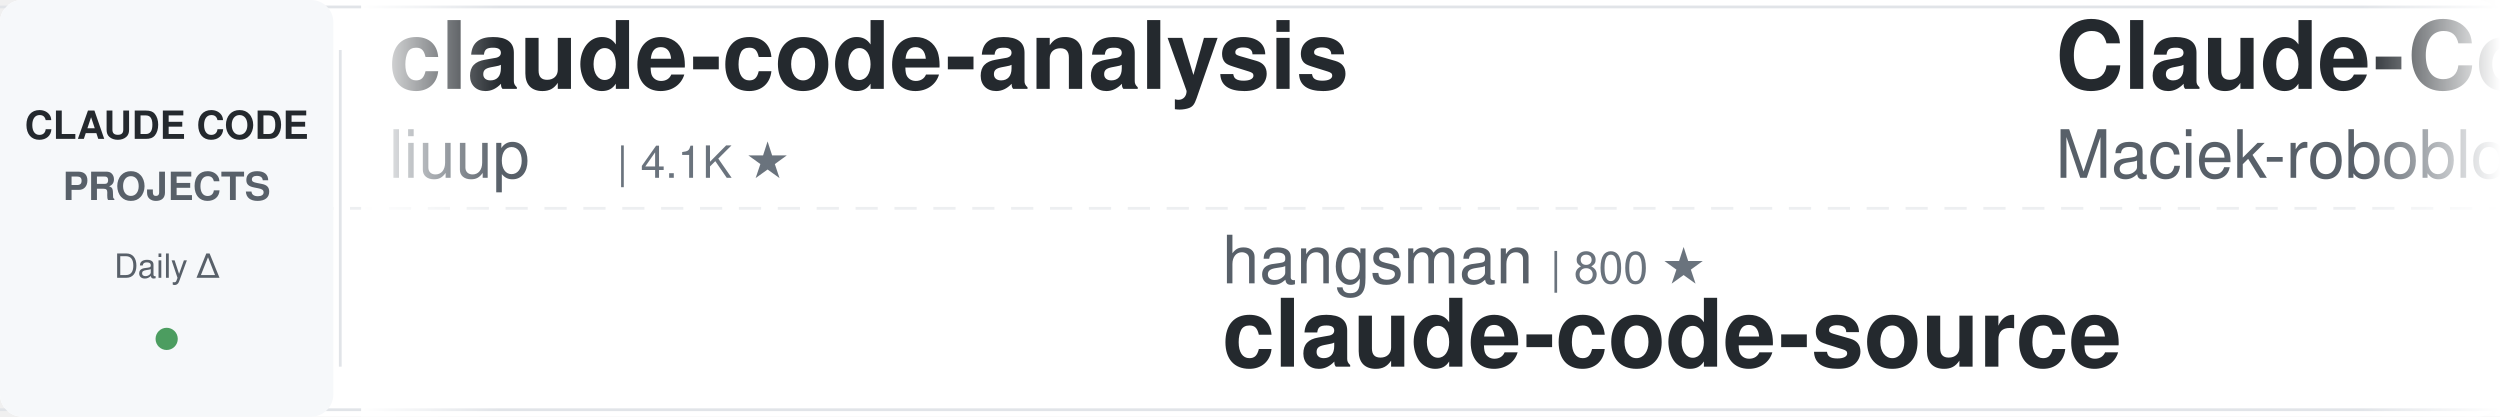
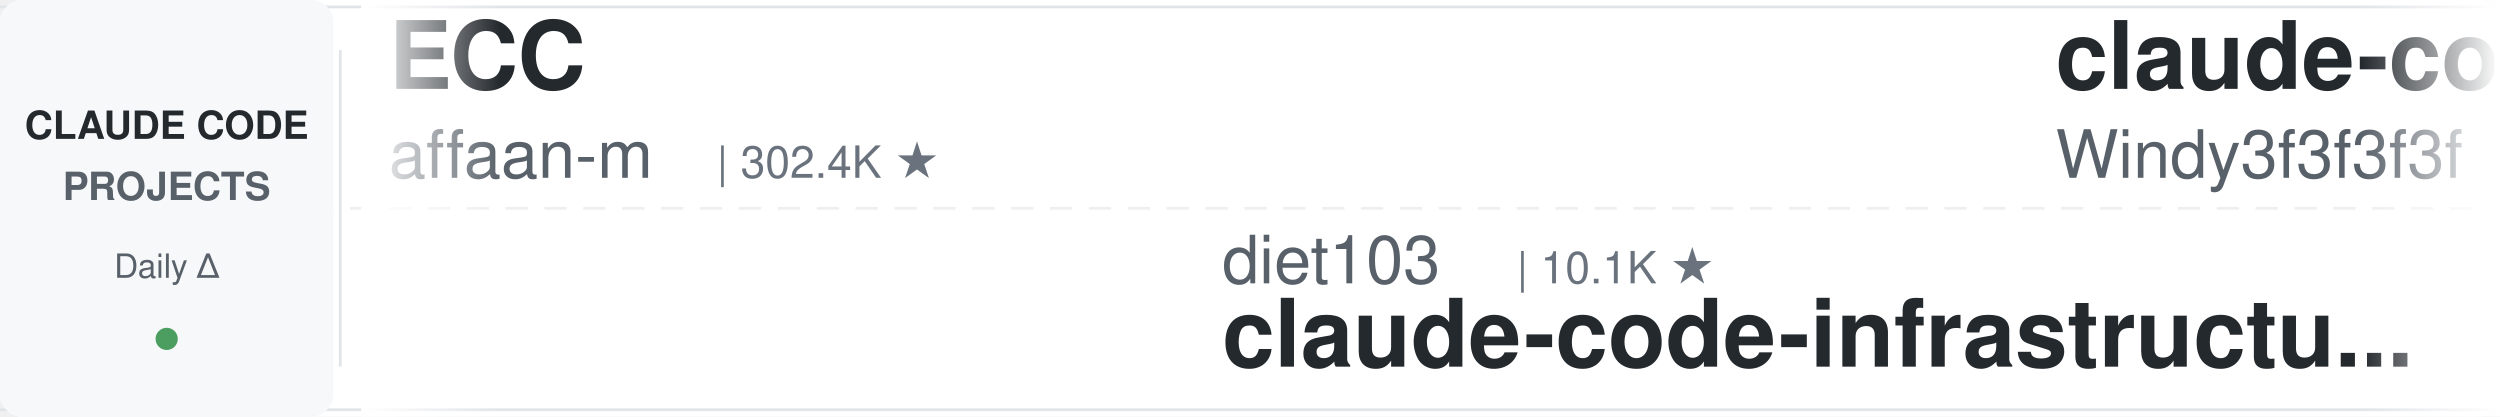
<svg xmlns="http://www.w3.org/2000/svg" width="900" height="150">
  <defs>
    <linearGradient id="leftFade" x1="0%" y1="0%" x2="100%" y2="0%">
      <stop offset="0%" style="stop-color:#ffffff;stop-opacity:1" />
      <stop offset="100%" style="stop-color:#ffffff;stop-opacity:0" />
    </linearGradient>
    <linearGradient id="rightFade" x1="0%" y1="0%" x2="100%" y2="0%">
      <stop offset="0%" style="stop-color:#ffffff;stop-opacity:0" />
      <stop offset="100%" style="stop-color:#ffffff;stop-opacity:1" />
    </linearGradient>
  </defs>
  <rect width="900" height="150" fill="#ffffff" rx="8" />
  <rect x="0" y="2" width="900" height="1" fill="#e1e4e8" />
  <rect x="0" y="147" width="900" height="1" fill="#e1e4e8" />
  <line x1="0" y1="75" x2="900" y2="75" stroke="#e1e4e8" stroke-width="1" stroke-dasharray="8 6" opacity="0.6" />
  <rect x="0" y="0" width="120" height="150" fill="#f6f8fa" rx="8" />
  <text x="60" y="50" font-family="-apple-system, BlinkMacSystemFont, 'Segoe UI', Helvetica, Arial, sans-serif" font-size="14" font-weight="600" fill="#24292e" text-anchor="middle">CLAUDE CODE</text>
  <text x="60" y="72" font-family="-apple-system, BlinkMacSystemFont, 'Segoe UI', Helvetica, Arial, sans-serif" font-size="14" font-weight="600" fill="#586069" text-anchor="middle">PROJECTS</text>
  <text x="60" y="100" font-family="-apple-system, BlinkMacSystemFont, 'Segoe UI', Helvetica, Arial, sans-serif" font-size="12" font-weight="500" fill="#586069" text-anchor="middle">Daily Δ</text>
  <circle cx="60" cy="122" r="4" fill="#22863a" opacity="0.8" />
  <rect x="122" y="18" width="1" height="114" fill="#e1e4e8" />
  <clipPath id="tickerClip">
    <rect x="130" y="0" width="770" height="150" />
  </clipPath>
  <g clip-path="url(#tickerClip)">
    <g id="tickerItems">
      <animateTransform attributeName="transform" attributeType="XML" type="translate" from="0 0" to="-3000 0" dur="54s" repeatCount="indefinite" />
      <g transform="translate(0, 0)">
-         <text x="140" y="32" font-family="-apple-system, BlinkMacSystemFont, 'Segoe UI', Helvetica, Arial, sans-serif" font-size="34" font-weight="600" fill="#24292e">claude-code-analysis</text>
-         <text x="140" y="64" font-family="-apple-system, BlinkMacSystemFont, 'Segoe UI', Helvetica, Arial, sans-serif" font-size="24" font-weight="400" fill="#586069">liuup</text>
-         <text x="222" y="64" font-family="-apple-system, BlinkMacSystemFont, 'Segoe UI', Helvetica, Arial, sans-serif" font-size="16" font-weight="500" fill="#6a737d">| 4.1K ★</text>
+         <text x="140" y="32" font-family="-apple-system, BlinkMacSystemFont, 'Segoe UI', Helvetica, Arial, sans-serif" font-size="34" font-weight="600" fill="#24292e">ECC</text>
+         <text x="140" y="64" font-family="-apple-system, BlinkMacSystemFont, 'Segoe UI', Helvetica, Arial, sans-serif" font-size="24" font-weight="400" fill="#586069">affaan-m</text>
+         <text x="258" y="64" font-family="-apple-system, BlinkMacSystemFont, 'Segoe UI', Helvetica, Arial, sans-serif" font-size="16" font-weight="500" fill="#6a737d">| 302.4K ★</text>
      </g>
      <g transform="translate(300, 0)">
-         <text x="140" y="102" font-family="-apple-system, BlinkMacSystemFont, 'Segoe UI', Helvetica, Arial, sans-serif" font-size="24" font-weight="400" fill="#586069">hangsman</text>
-         <text x="258" y="102" font-family="-apple-system, BlinkMacSystemFont, 'Segoe UI', Helvetica, Arial, sans-serif" font-size="16" font-weight="500" fill="#6a737d">| 800 ★</text>
-         <text x="140" y="132" font-family="-apple-system, BlinkMacSystemFont, 'Segoe UI', Helvetica, Arial, sans-serif" font-size="34" font-weight="600" fill="#24292e">claude-code-source</text>
+         <text x="140" y="102" font-family="-apple-system, BlinkMacSystemFont, 'Segoe UI', Helvetica, Arial, sans-serif" font-size="24" font-weight="400" fill="#586069">diet103</text>
+         <text x="246" y="102" font-family="-apple-system, BlinkMacSystemFont, 'Segoe UI', Helvetica, Arial, sans-serif" font-size="16" font-weight="500" fill="#6a737d">| 10.1K ★</text>
+         <text x="140" y="132" font-family="-apple-system, BlinkMacSystemFont, 'Segoe UI', Helvetica, Arial, sans-serif" font-size="34" font-weight="600" fill="#24292e">claude-code-infrastructu...</text>
      </g>
      <g transform="translate(600, 0)">
-         <text x="140" y="32" font-family="-apple-system, BlinkMacSystemFont, 'Segoe UI', Helvetica, Arial, sans-serif" font-size="34" font-weight="600" fill="#24292e">Claude-Code-Usage-Monito...</text>
-         <text x="140" y="64" font-family="-apple-system, BlinkMacSystemFont, 'Segoe UI', Helvetica, Arial, sans-serif" font-size="24" font-weight="400" fill="#586069">Maciek-roboblog</text>
-         <text x="342" y="64" font-family="-apple-system, BlinkMacSystemFont, 'Segoe UI', Helvetica, Arial, sans-serif" font-size="16" font-weight="500" fill="#6a737d">| 8.8K ★</text>
+         <text x="140" y="32" font-family="-apple-system, BlinkMacSystemFont, 'Segoe UI', Helvetica, Arial, sans-serif" font-size="34" font-weight="600" fill="#24292e">claude-code-from-scratch</text>
+         <text x="140" y="64" font-family="-apple-system, BlinkMacSystemFont, 'Segoe UI', Helvetica, Arial, sans-serif" font-size="24" font-weight="400" fill="#586069">Windy3f3f3f3f</text>
+         <text x="318" y="64" font-family="-apple-system, BlinkMacSystemFont, 'Segoe UI', Helvetica, Arial, sans-serif" font-size="16" font-weight="500" fill="#6a737d">| 2.8K ★</text>
      </g>
      <g transform="translate(900, 0)">
-         <text x="140" y="102" font-family="-apple-system, BlinkMacSystemFont, 'Segoe UI', Helvetica, Arial, sans-serif" font-size="24" font-weight="400" fill="#586069">anthropics</text>
-         <text x="282" y="102" font-family="-apple-system, BlinkMacSystemFont, 'Segoe UI', Helvetica, Arial, sans-serif" font-size="16" font-weight="500" fill="#6a737d">| 6.9K ★</text>
-         <text x="140" y="132" font-family="-apple-system, BlinkMacSystemFont, 'Segoe UI', Helvetica, Arial, sans-serif" font-size="34" font-weight="600" fill="#24292e">claude-code-security-rev...</text>
-       </g>
-       <g transform="translate(1200, 0)">
-         <text x="140" y="32" font-family="-apple-system, BlinkMacSystemFont, 'Segoe UI', Helvetica, Arial, sans-serif" font-size="34" font-weight="600" fill="#24292e">claude-code-local</text>
-         <text x="140" y="64" font-family="-apple-system, BlinkMacSystemFont, 'Segoe UI', Helvetica, Arial, sans-serif" font-size="24" font-weight="400" fill="#586069">nicedreamzapp</text>
-         <text x="318" y="64" font-family="-apple-system, BlinkMacSystemFont, 'Segoe UI', Helvetica, Arial, sans-serif" font-size="16" font-weight="500" fill="#6a737d">| 3.5K ★</text>
-       </g>
-       <g transform="translate(1500, 0)">
        <text x="140" y="102" font-family="-apple-system, BlinkMacSystemFont, 'Segoe UI', Helvetica, Arial, sans-serif" font-size="24" font-weight="400" fill="#586069">ykdojo</text>
        <text x="234" y="102" font-family="-apple-system, BlinkMacSystemFont, 'Segoe UI', Helvetica, Arial, sans-serif" font-size="16" font-weight="500" fill="#6a737d">| 10.3K ★</text>
        <text x="140" y="132" font-family="-apple-system, BlinkMacSystemFont, 'Segoe UI', Helvetica, Arial, sans-serif" font-size="34" font-weight="600" fill="#24292e">claude-code-tips</text>
      </g>
+       <g transform="translate(1200, 0)">
+         <text x="140" y="32" font-family="-apple-system, BlinkMacSystemFont, 'Segoe UI', Helvetica, Arial, sans-serif" font-size="34" font-weight="600" fill="#24292e">claude-code-telegram</text>
+         <text x="140" y="64" font-family="-apple-system, BlinkMacSystemFont, 'Segoe UI', Helvetica, Arial, sans-serif" font-size="24" font-weight="400" fill="#586069">overwirehq</text>
+         <text x="282" y="64" font-family="-apple-system, BlinkMacSystemFont, 'Segoe UI', Helvetica, Arial, sans-serif" font-size="16" font-weight="500" fill="#6a737d">| 2.8K ★</text>
+       </g>
+       <g transform="translate(1500, 0)">
+         <text x="140" y="102" font-family="-apple-system, BlinkMacSystemFont, 'Segoe UI', Helvetica, Arial, sans-serif" font-size="24" font-weight="400" fill="#586069">Windy3f3f3f3f</text>
+         <text x="318" y="102" font-family="-apple-system, BlinkMacSystemFont, 'Segoe UI', Helvetica, Arial, sans-serif" font-size="16" font-weight="500" fill="#6a737d">| 3.8K ★</text>
+         <text x="140" y="132" font-family="-apple-system, BlinkMacSystemFont, 'Segoe UI', Helvetica, Arial, sans-serif" font-size="34" font-weight="600" fill="#24292e">how-claude-code-works</text>
+       </g>
      <g transform="translate(1800, 0)">
-         <text x="140" y="32" font-family="-apple-system, BlinkMacSystemFont, 'Segoe UI', Helvetica, Arial, sans-serif" font-size="34" font-weight="600" fill="#24292e">claude-code-proxy</text>
-         <text x="140" y="64" font-family="-apple-system, BlinkMacSystemFont, 'Segoe UI', Helvetica, Arial, sans-serif" font-size="24" font-weight="400" fill="#586069">1rgs</text>
-         <text x="210" y="64" font-family="-apple-system, BlinkMacSystemFont, 'Segoe UI', Helvetica, Arial, sans-serif" font-size="16" font-weight="500" fill="#6a737d">| 3.8K ★</text>
+         <text x="140" y="32" font-family="-apple-system, BlinkMacSystemFont, 'Segoe UI', Helvetica, Arial, sans-serif" font-size="34" font-weight="600" fill="#24292e">claude-code-guide</text>
+         <text x="140" y="64" font-family="-apple-system, BlinkMacSystemFont, 'Segoe UI', Helvetica, Arial, sans-serif" font-size="24" font-weight="400" fill="#586069">zebbern</text>
+         <text x="246" y="64" font-family="-apple-system, BlinkMacSystemFont, 'Segoe UI', Helvetica, Arial, sans-serif" font-size="16" font-weight="500" fill="#6a737d">| 4.7K ★</text>
      </g>
      <g transform="translate(2100, 0)">
-         <text x="140" y="102" font-family="-apple-system, BlinkMacSystemFont, 'Segoe UI', Helvetica, Arial, sans-serif" font-size="24" font-weight="400" fill="#586069">FlorianBruniaux</text>
-         <text x="342" y="102" font-family="-apple-system, BlinkMacSystemFont, 'Segoe UI', Helvetica, Arial, sans-serif" font-size="16" font-weight="500" fill="#6a737d">| 6.4K ★</text>
-         <text x="140" y="132" font-family="-apple-system, BlinkMacSystemFont, 'Segoe UI', Helvetica, Arial, sans-serif" font-size="34" font-weight="600" fill="#24292e">claude-code-ultimate-gui...</text>
+         <text x="140" y="102" font-family="-apple-system, BlinkMacSystemFont, 'Segoe UI', Helvetica, Arial, sans-serif" font-size="24" font-weight="400" fill="#586069">shareAI-lab</text>
+         <text x="294" y="102" font-family="-apple-system, BlinkMacSystemFont, 'Segoe UI', Helvetica, Arial, sans-serif" font-size="16" font-weight="500" fill="#6a737d">| 80.4K ★</text>
+         <text x="140" y="132" font-family="-apple-system, BlinkMacSystemFont, 'Segoe UI', Helvetica, Arial, sans-serif" font-size="34" font-weight="600" fill="#24292e">learn-claude-code</text>
      </g>
      <g transform="translate(2400, 0)">
-         <text x="140" y="32" font-family="-apple-system, BlinkMacSystemFont, 'Segoe UI', Helvetica, Arial, sans-serif" font-size="34" font-weight="600" fill="#24292e">claude-code-prompts</text>
-         <text x="140" y="64" font-family="-apple-system, BlinkMacSystemFont, 'Segoe UI', Helvetica, Arial, sans-serif" font-size="24" font-weight="400" fill="#586069">repowise-dev</text>
+         <text x="140" y="32" font-family="-apple-system, BlinkMacSystemFont, 'Segoe UI', Helvetica, Arial, sans-serif" font-size="34" font-weight="600" fill="#24292e">claude-code-engineering</text>
+         <text x="140" y="64" font-family="-apple-system, BlinkMacSystemFont, 'Segoe UI', Helvetica, Arial, sans-serif" font-size="24" font-weight="400" fill="#586069">huangjia2019</text>
        <text x="306" y="64" font-family="-apple-system, BlinkMacSystemFont, 'Segoe UI', Helvetica, Arial, sans-serif" font-size="16" font-weight="500" fill="#6a737d">| 1.2K ★</text>
      </g>
      <g transform="translate(2700, 0)">
-         <text x="140" y="102" font-family="-apple-system, BlinkMacSystemFont, 'Segoe UI', Helvetica, Arial, sans-serif" font-size="24" font-weight="400" fill="#586069">huangjia2019</text>
-         <text x="306" y="102" font-family="-apple-system, BlinkMacSystemFont, 'Segoe UI', Helvetica, Arial, sans-serif" font-size="16" font-weight="500" fill="#6a737d">| 1.2K ★</text>
-         <text x="140" y="132" font-family="-apple-system, BlinkMacSystemFont, 'Segoe UI', Helvetica, Arial, sans-serif" font-size="34" font-weight="600" fill="#24292e">claude-code-engineering</text>
+         <text x="140" y="102" font-family="-apple-system, BlinkMacSystemFont, 'Segoe UI', Helvetica, Arial, sans-serif" font-size="24" font-weight="400" fill="#586069">mrpaidsocial</text>
+         <text x="306" y="102" font-family="-apple-system, BlinkMacSystemFont, 'Segoe UI', Helvetica, Arial, sans-serif" font-size="16" font-weight="500" fill="#6a737d">| 1.7K ★</text>
+         <text x="140" y="132" font-family="-apple-system, BlinkMacSystemFont, 'Segoe UI', Helvetica, Arial, sans-serif" font-size="34" font-weight="600" fill="#24292e">arcads-claude-code-mrpai...</text>
      </g>
      <g transform="translate(3000, 0)">
-         <text x="140" y="32" font-family="-apple-system, BlinkMacSystemFont, 'Segoe UI', Helvetica, Arial, sans-serif" font-size="34" font-weight="600" fill="#24292e">claude-code-analysis</text>
-         <text x="140" y="64" font-family="-apple-system, BlinkMacSystemFont, 'Segoe UI', Helvetica, Arial, sans-serif" font-size="24" font-weight="400" fill="#586069">liuup</text>
-         <text x="222" y="64" font-family="-apple-system, BlinkMacSystemFont, 'Segoe UI', Helvetica, Arial, sans-serif" font-size="16" font-weight="500" fill="#6a737d">| 4.1K ★</text>
+         <text x="140" y="32" font-family="-apple-system, BlinkMacSystemFont, 'Segoe UI', Helvetica, Arial, sans-serif" font-size="34" font-weight="600" fill="#24292e">ECC</text>
+         <text x="140" y="64" font-family="-apple-system, BlinkMacSystemFont, 'Segoe UI', Helvetica, Arial, sans-serif" font-size="24" font-weight="400" fill="#586069">affaan-m</text>
+         <text x="258" y="64" font-family="-apple-system, BlinkMacSystemFont, 'Segoe UI', Helvetica, Arial, sans-serif" font-size="16" font-weight="500" fill="#6a737d">| 302.4K ★</text>
      </g>
      <g transform="translate(3300, 0)">
-         <text x="140" y="102" font-family="-apple-system, BlinkMacSystemFont, 'Segoe UI', Helvetica, Arial, sans-serif" font-size="24" font-weight="400" fill="#586069">hangsman</text>
-         <text x="258" y="102" font-family="-apple-system, BlinkMacSystemFont, 'Segoe UI', Helvetica, Arial, sans-serif" font-size="16" font-weight="500" fill="#6a737d">| 800 ★</text>
-         <text x="140" y="132" font-family="-apple-system, BlinkMacSystemFont, 'Segoe UI', Helvetica, Arial, sans-serif" font-size="34" font-weight="600" fill="#24292e">claude-code-source</text>
+         <text x="140" y="102" font-family="-apple-system, BlinkMacSystemFont, 'Segoe UI', Helvetica, Arial, sans-serif" font-size="24" font-weight="400" fill="#586069">diet103</text>
+         <text x="246" y="102" font-family="-apple-system, BlinkMacSystemFont, 'Segoe UI', Helvetica, Arial, sans-serif" font-size="16" font-weight="500" fill="#6a737d">| 10.1K ★</text>
+         <text x="140" y="132" font-family="-apple-system, BlinkMacSystemFont, 'Segoe UI', Helvetica, Arial, sans-serif" font-size="34" font-weight="600" fill="#24292e">claude-code-infrastructu...</text>
      </g>
      <g transform="translate(3600, 0)">
-         <text x="140" y="32" font-family="-apple-system, BlinkMacSystemFont, 'Segoe UI', Helvetica, Arial, sans-serif" font-size="34" font-weight="600" fill="#24292e">Claude-Code-Usage-Monito...</text>
-         <text x="140" y="64" font-family="-apple-system, BlinkMacSystemFont, 'Segoe UI', Helvetica, Arial, sans-serif" font-size="24" font-weight="400" fill="#586069">Maciek-roboblog</text>
-         <text x="342" y="64" font-family="-apple-system, BlinkMacSystemFont, 'Segoe UI', Helvetica, Arial, sans-serif" font-size="16" font-weight="500" fill="#6a737d">| 8.8K ★</text>
+         <text x="140" y="32" font-family="-apple-system, BlinkMacSystemFont, 'Segoe UI', Helvetica, Arial, sans-serif" font-size="34" font-weight="600" fill="#24292e">claude-code-from-scratch</text>
+         <text x="140" y="64" font-family="-apple-system, BlinkMacSystemFont, 'Segoe UI', Helvetica, Arial, sans-serif" font-size="24" font-weight="400" fill="#586069">Windy3f3f3f3f</text>
+         <text x="318" y="64" font-family="-apple-system, BlinkMacSystemFont, 'Segoe UI', Helvetica, Arial, sans-serif" font-size="16" font-weight="500" fill="#6a737d">| 2.8K ★</text>
      </g>
      <g transform="translate(3900, 0)">
-         <text x="140" y="102" font-family="-apple-system, BlinkMacSystemFont, 'Segoe UI', Helvetica, Arial, sans-serif" font-size="24" font-weight="400" fill="#586069">anthropics</text>
-         <text x="282" y="102" font-family="-apple-system, BlinkMacSystemFont, 'Segoe UI', Helvetica, Arial, sans-serif" font-size="16" font-weight="500" fill="#6a737d">| 6.9K ★</text>
-         <text x="140" y="132" font-family="-apple-system, BlinkMacSystemFont, 'Segoe UI', Helvetica, Arial, sans-serif" font-size="34" font-weight="600" fill="#24292e">claude-code-security-rev...</text>
+         <text x="140" y="102" font-family="-apple-system, BlinkMacSystemFont, 'Segoe UI', Helvetica, Arial, sans-serif" font-size="24" font-weight="400" fill="#586069">ykdojo</text>
+         <text x="234" y="102" font-family="-apple-system, BlinkMacSystemFont, 'Segoe UI', Helvetica, Arial, sans-serif" font-size="16" font-weight="500" fill="#6a737d">| 10.3K ★</text>
+         <text x="140" y="132" font-family="-apple-system, BlinkMacSystemFont, 'Segoe UI', Helvetica, Arial, sans-serif" font-size="34" font-weight="600" fill="#24292e">claude-code-tips</text>
      </g>
    </g>
  </g>
  <rect x="130" y="0" width="50" height="150" fill="url(#leftFade)" />
  <rect x="850" y="0" width="50" height="150" fill="url(#rightFade)" />
</svg>
